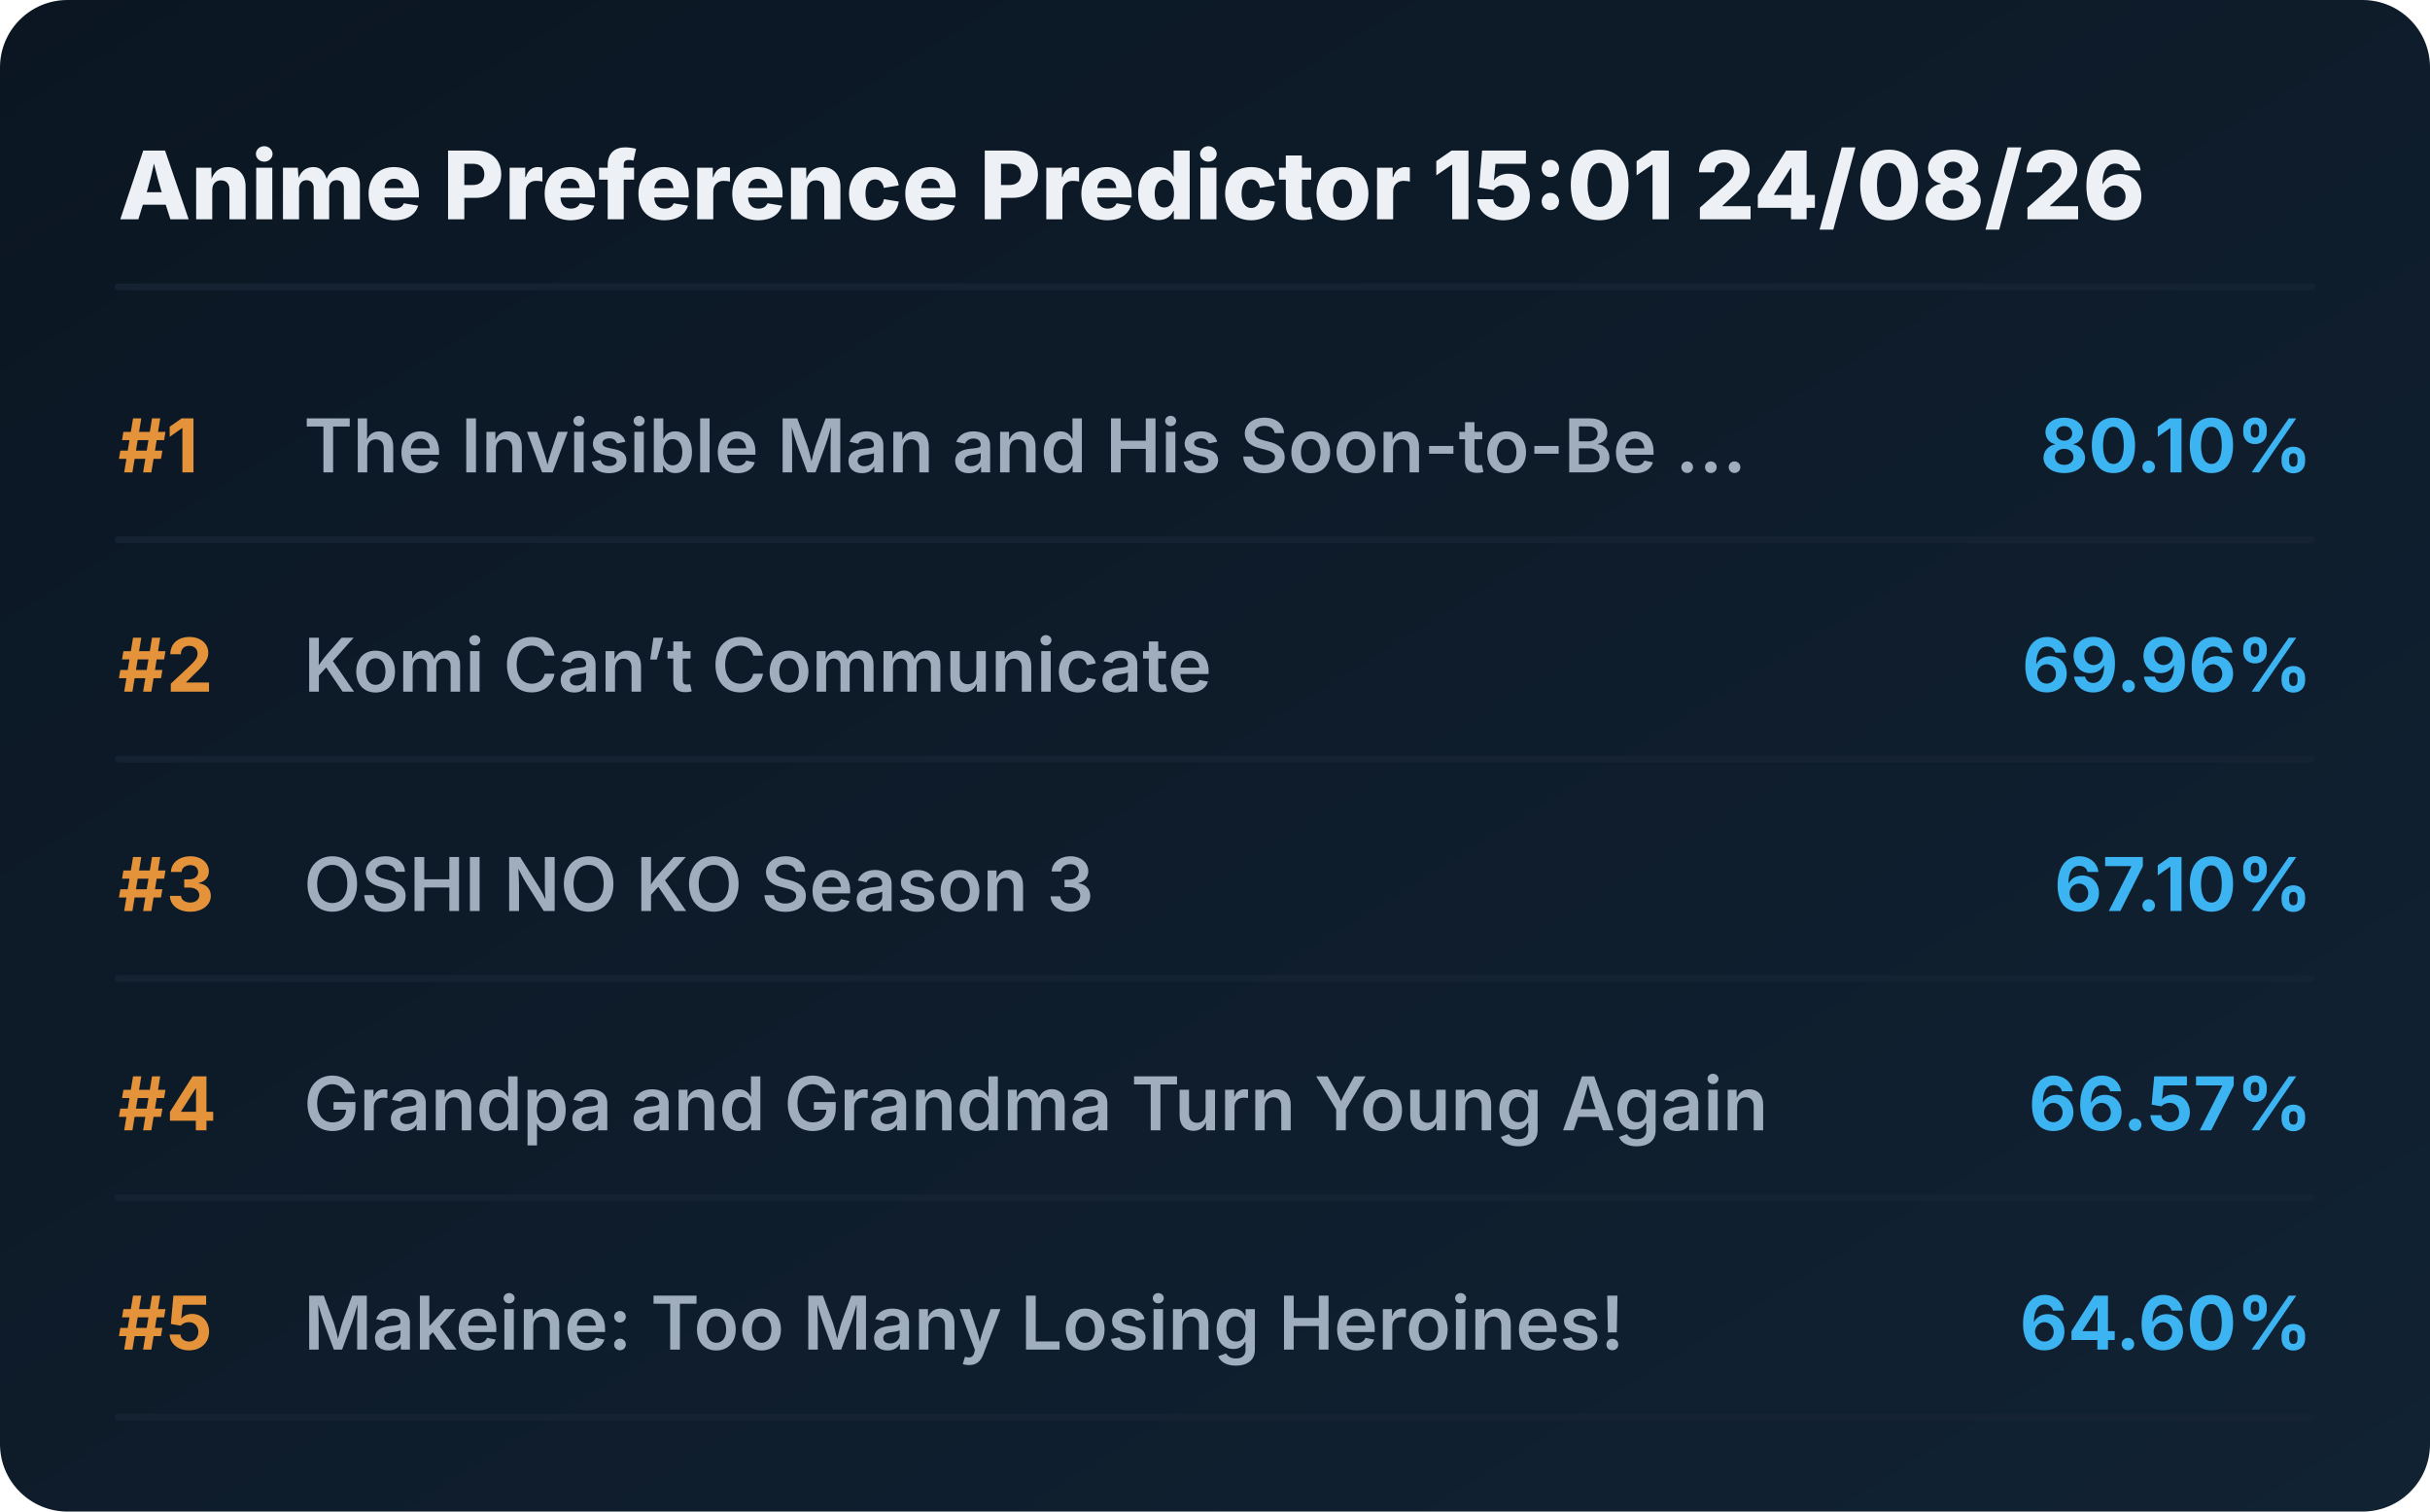
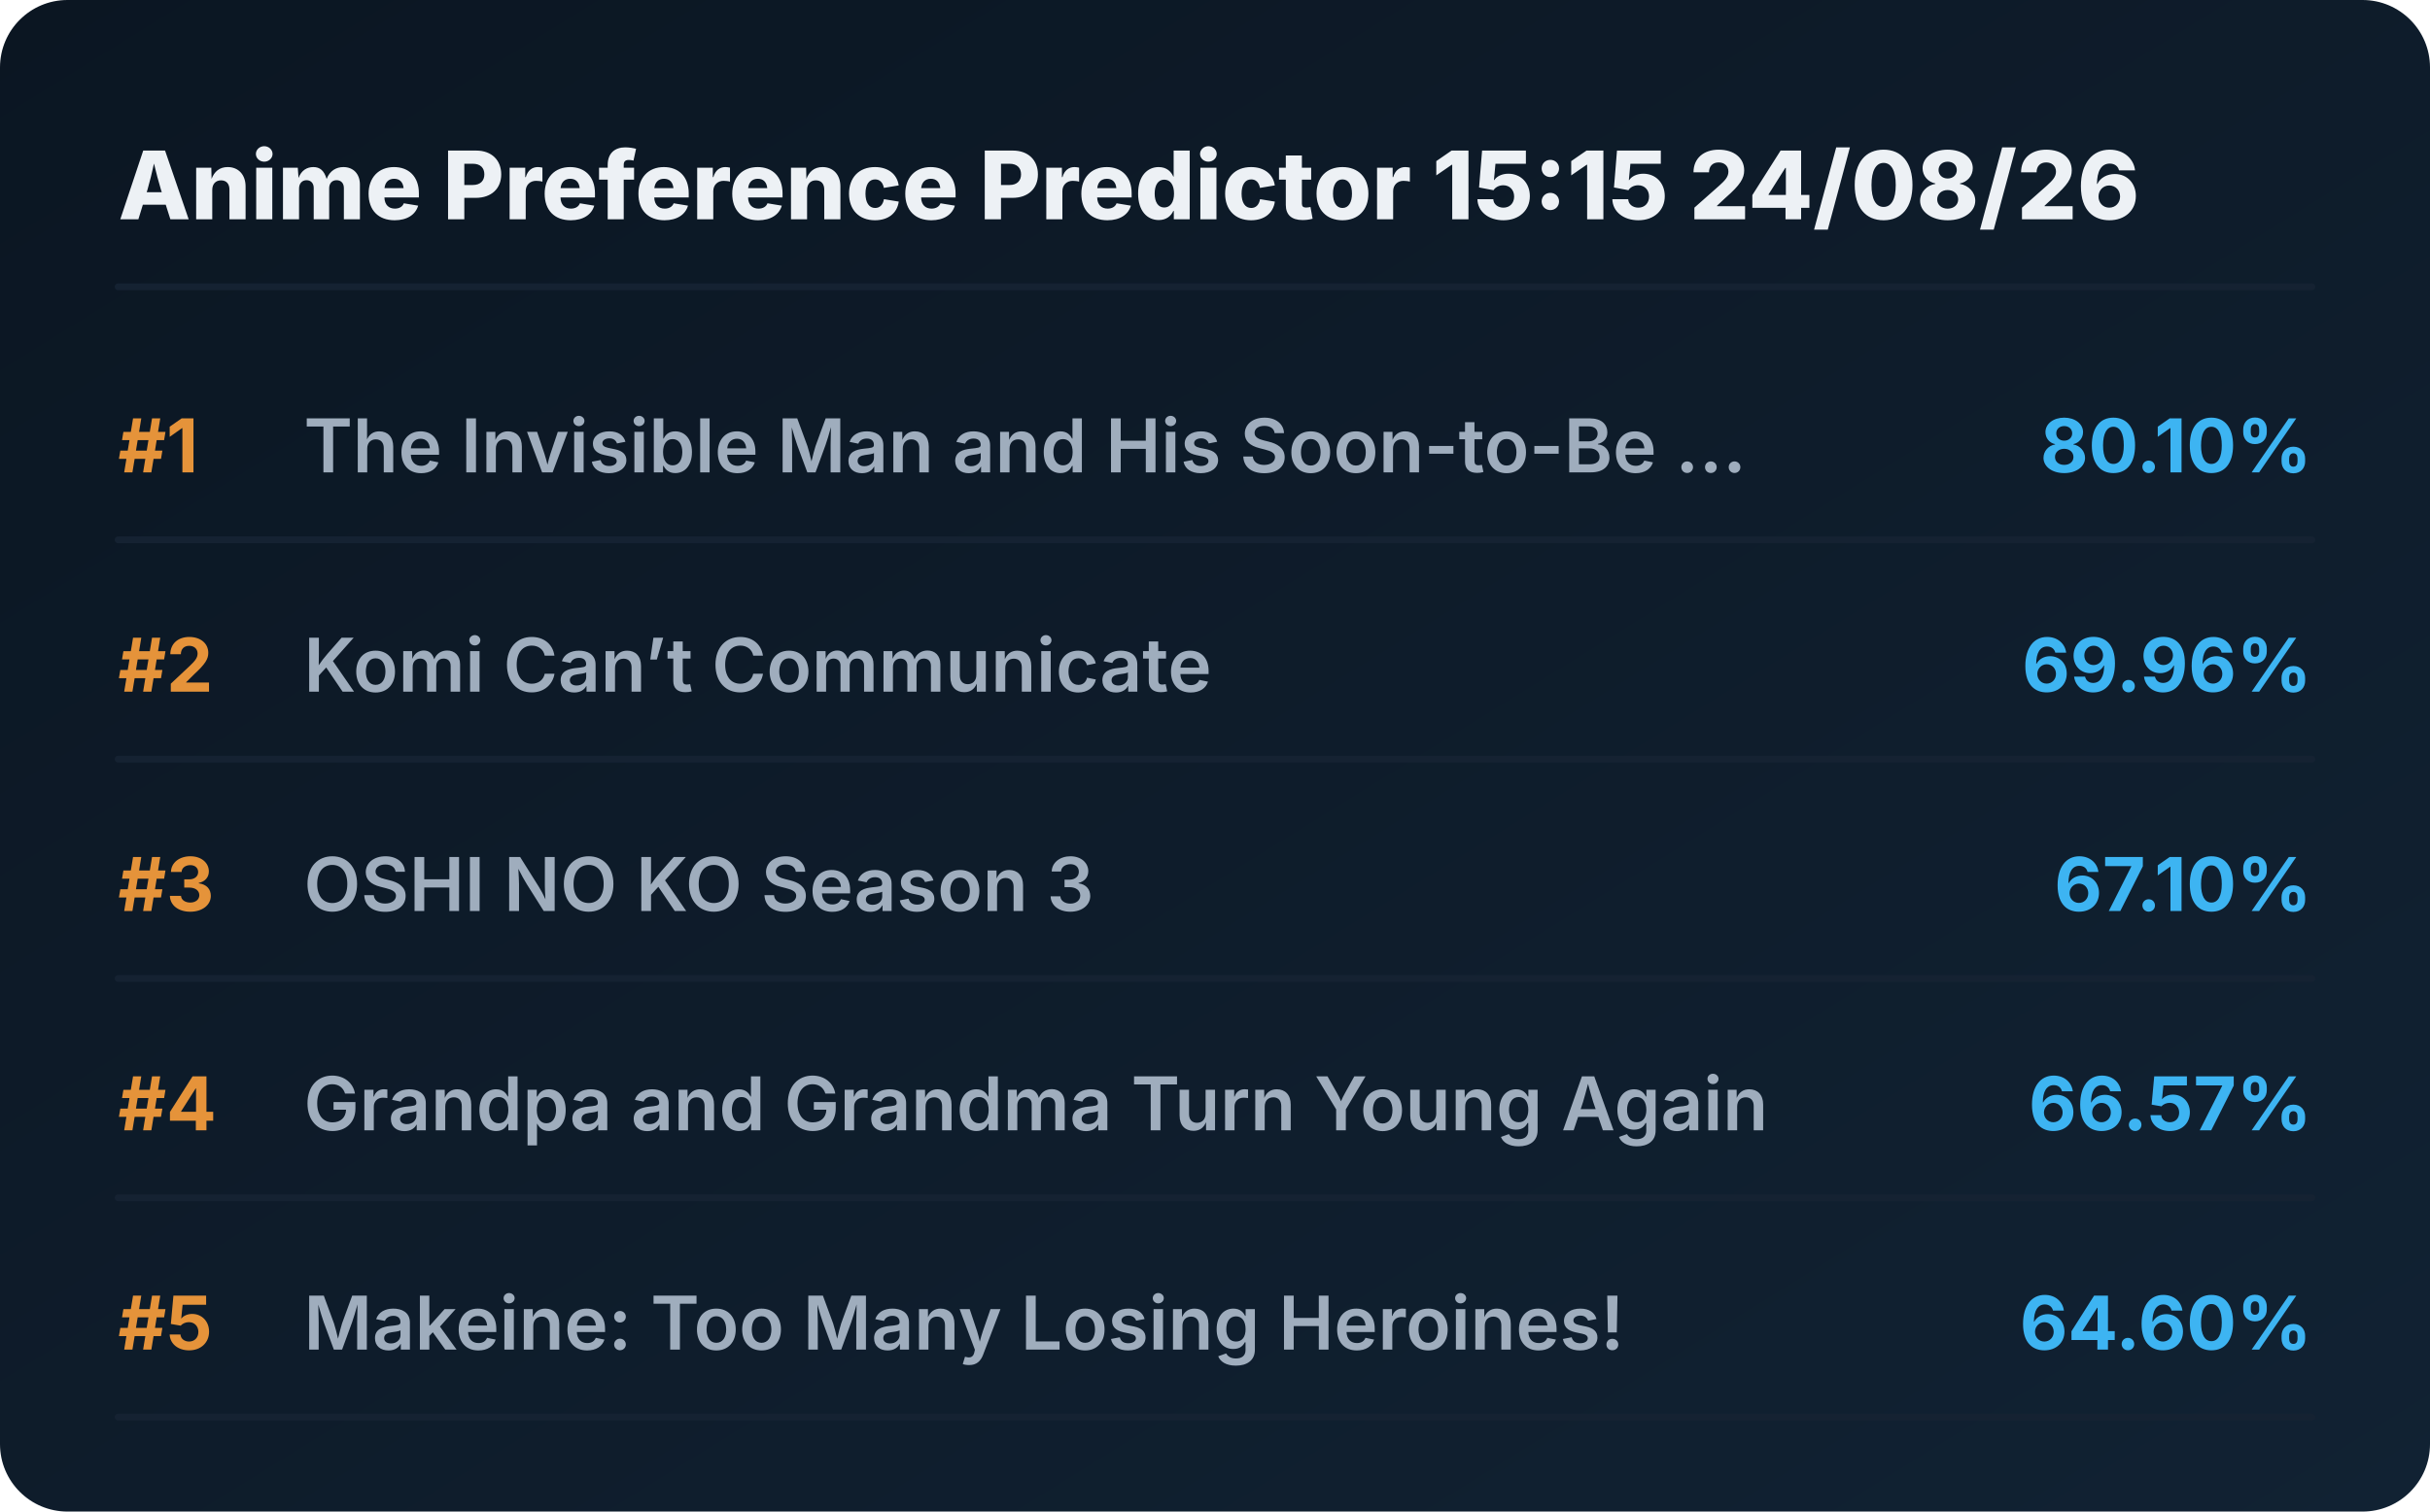
<svg xmlns="http://www.w3.org/2000/svg" viewBox="0 0 720 448" preserveAspectRatio="xMidYMid meet" style="width: 100%; height: auto; max-width: 720px;">
  <defs>
    <linearGradient id="boxGrad" x1="0%" y1="0%" x2="100%" y2="100%">
      <stop offset="0%" stop-color="#0b1622" />
      <stop offset="100%" stop-color="#112233" />
    </linearGradient>
    <clipPath id="titleClip">
      <rect x="90" y="0" width="510" height="100%" />
    </clipPath>
  </defs>
  <style>
    .bg { fill: url(#boxGrad); rx: 20px; }
    .header { font-family: 'Overpass', 'Inter', system-ui, sans-serif; font-weight: 800; font-size: 28px; fill: #edf1f5; }
    .rank { font-family: 'Overpass', 'Inter', system-ui, sans-serif; font-weight: 700; font-size: 22px; fill: #e5933a; }
    .title { font-family: 'Overpass', 'Inter', system-ui, sans-serif; font-weight: 600; font-size: 22px; fill: #9fadbd; }
    .score { font-family: 'Overpass', 'Inter', system-ui, sans-serif; font-weight: 700; font-size: 22px; fill: #3db4f2; }
    .line { stroke: #152232; stroke-width: 2; stroke-linecap: round; }
  </style>
  <rect class="bg" width="720" height="448" />
-   <text x="35" y="65" class="header">Anime Preference Predictor 15:01 24/08/26</text>
+   <text x="35" y="65" class="header">Anime Preference Predictor 15:15 24/08/26</text>
  <line x1="35" y1="85" x2="685" y2="85" class="line" />
  <g transform="translate(0, 0)">
    <text x="35" y="140" class="rank">#1</text>
    <text x="90" y="140" class="title">The Invisible Man and His Soon-to-Be ...</text>
    <text x="685" y="140" class="score" text-anchor="end">80.10%</text>
    <line x1="35" y1="160" x2="685" y2="160" class="line" />
  </g>
  <g transform="translate(0, 65)">
    <text x="35" y="140" class="rank">#2</text>
    <text x="90" y="140" class="title">Komi Can’t Communicate</text>
    <text x="685" y="140" class="score" text-anchor="end">69.96%</text>
    <line x1="35" y1="160" x2="685" y2="160" class="line" />
  </g>
  <g transform="translate(0, 130)">
    <text x="35" y="140" class="rank">#3</text>
    <text x="90" y="140" class="title">OSHI NO KO Season 3</text>
    <text x="685" y="140" class="score" text-anchor="end">67.10%</text>
    <line x1="35" y1="160" x2="685" y2="160" class="line" />
  </g>
  <g transform="translate(0, 195)">
    <text x="35" y="140" class="rank">#4</text>
    <text x="90" y="140" class="title">Grandpa and Grandma Turn Young Again</text>
    <text x="685" y="140" class="score" text-anchor="end">66.57%</text>
    <line x1="35" y1="160" x2="685" y2="160" class="line" />
  </g>
  <g transform="translate(0, 260)">
    <text x="35" y="140" class="rank">#5</text>
    <text x="90" y="140" class="title">Makeine: Too Many Losing Heroines!</text>
    <text x="685" y="140" class="score" text-anchor="end">64.60%</text>
    <line x1="35" y1="160" x2="685" y2="160" class="line" />
  </g>
</svg>
